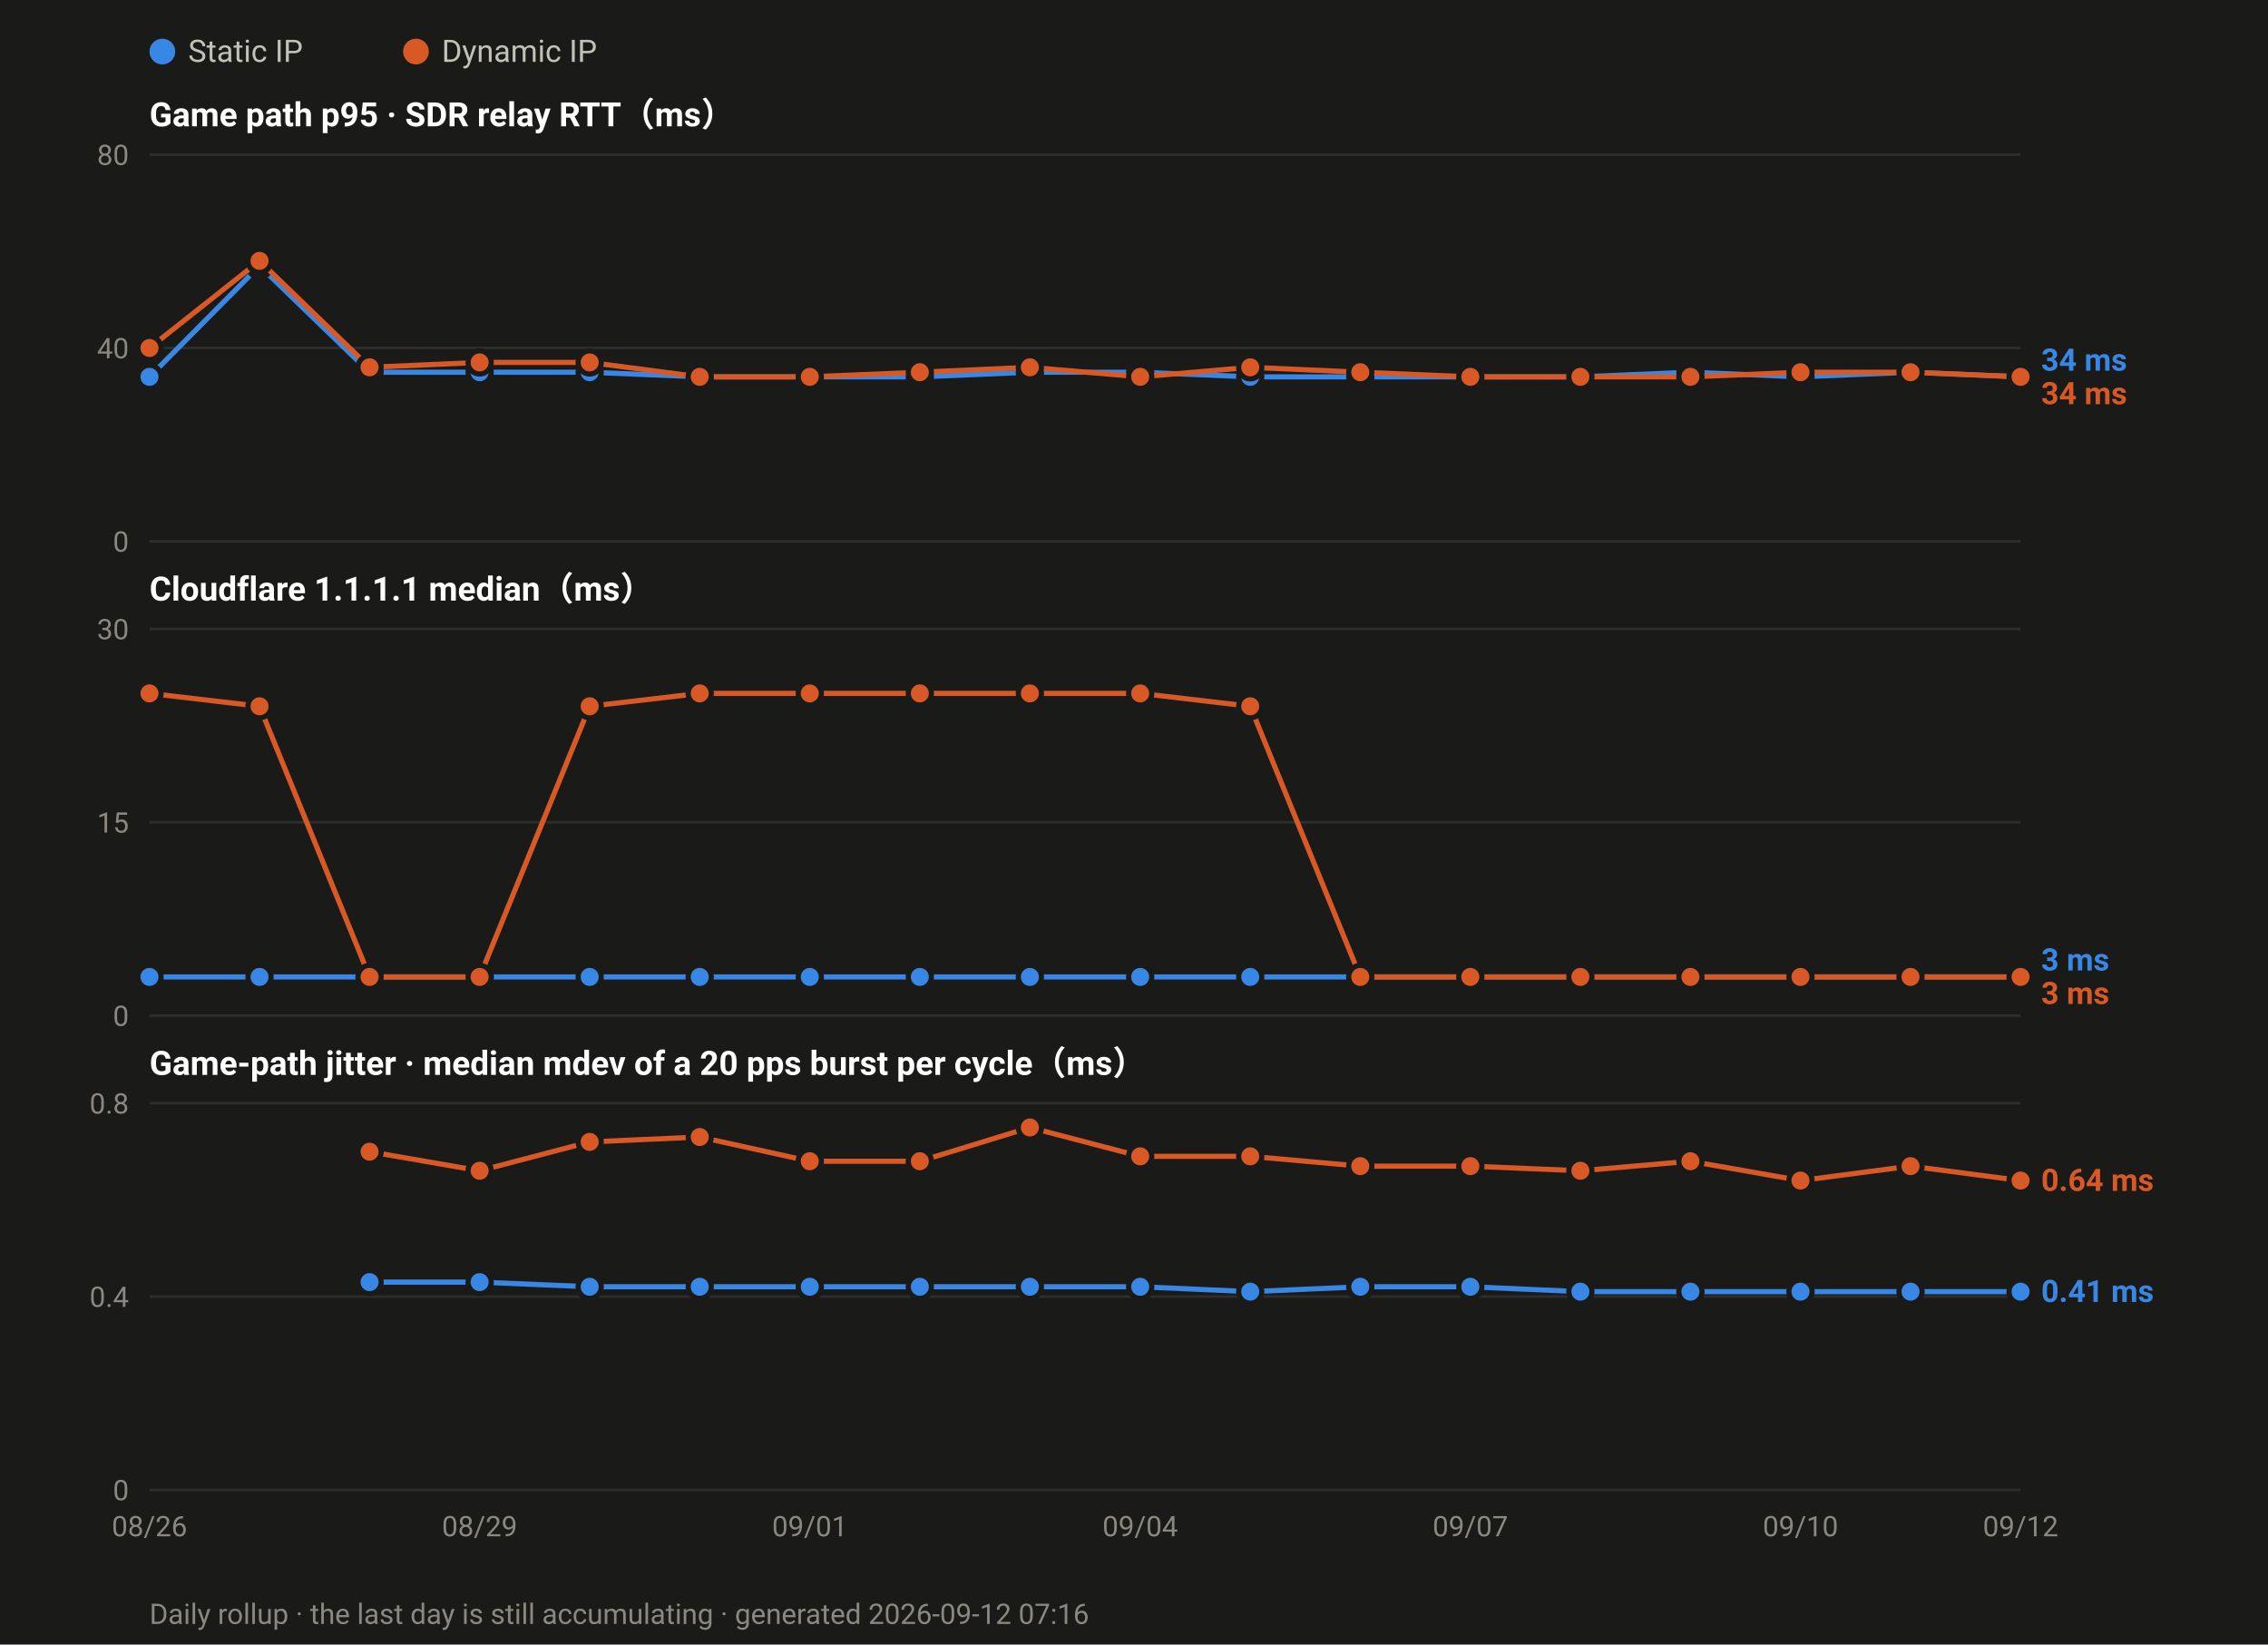
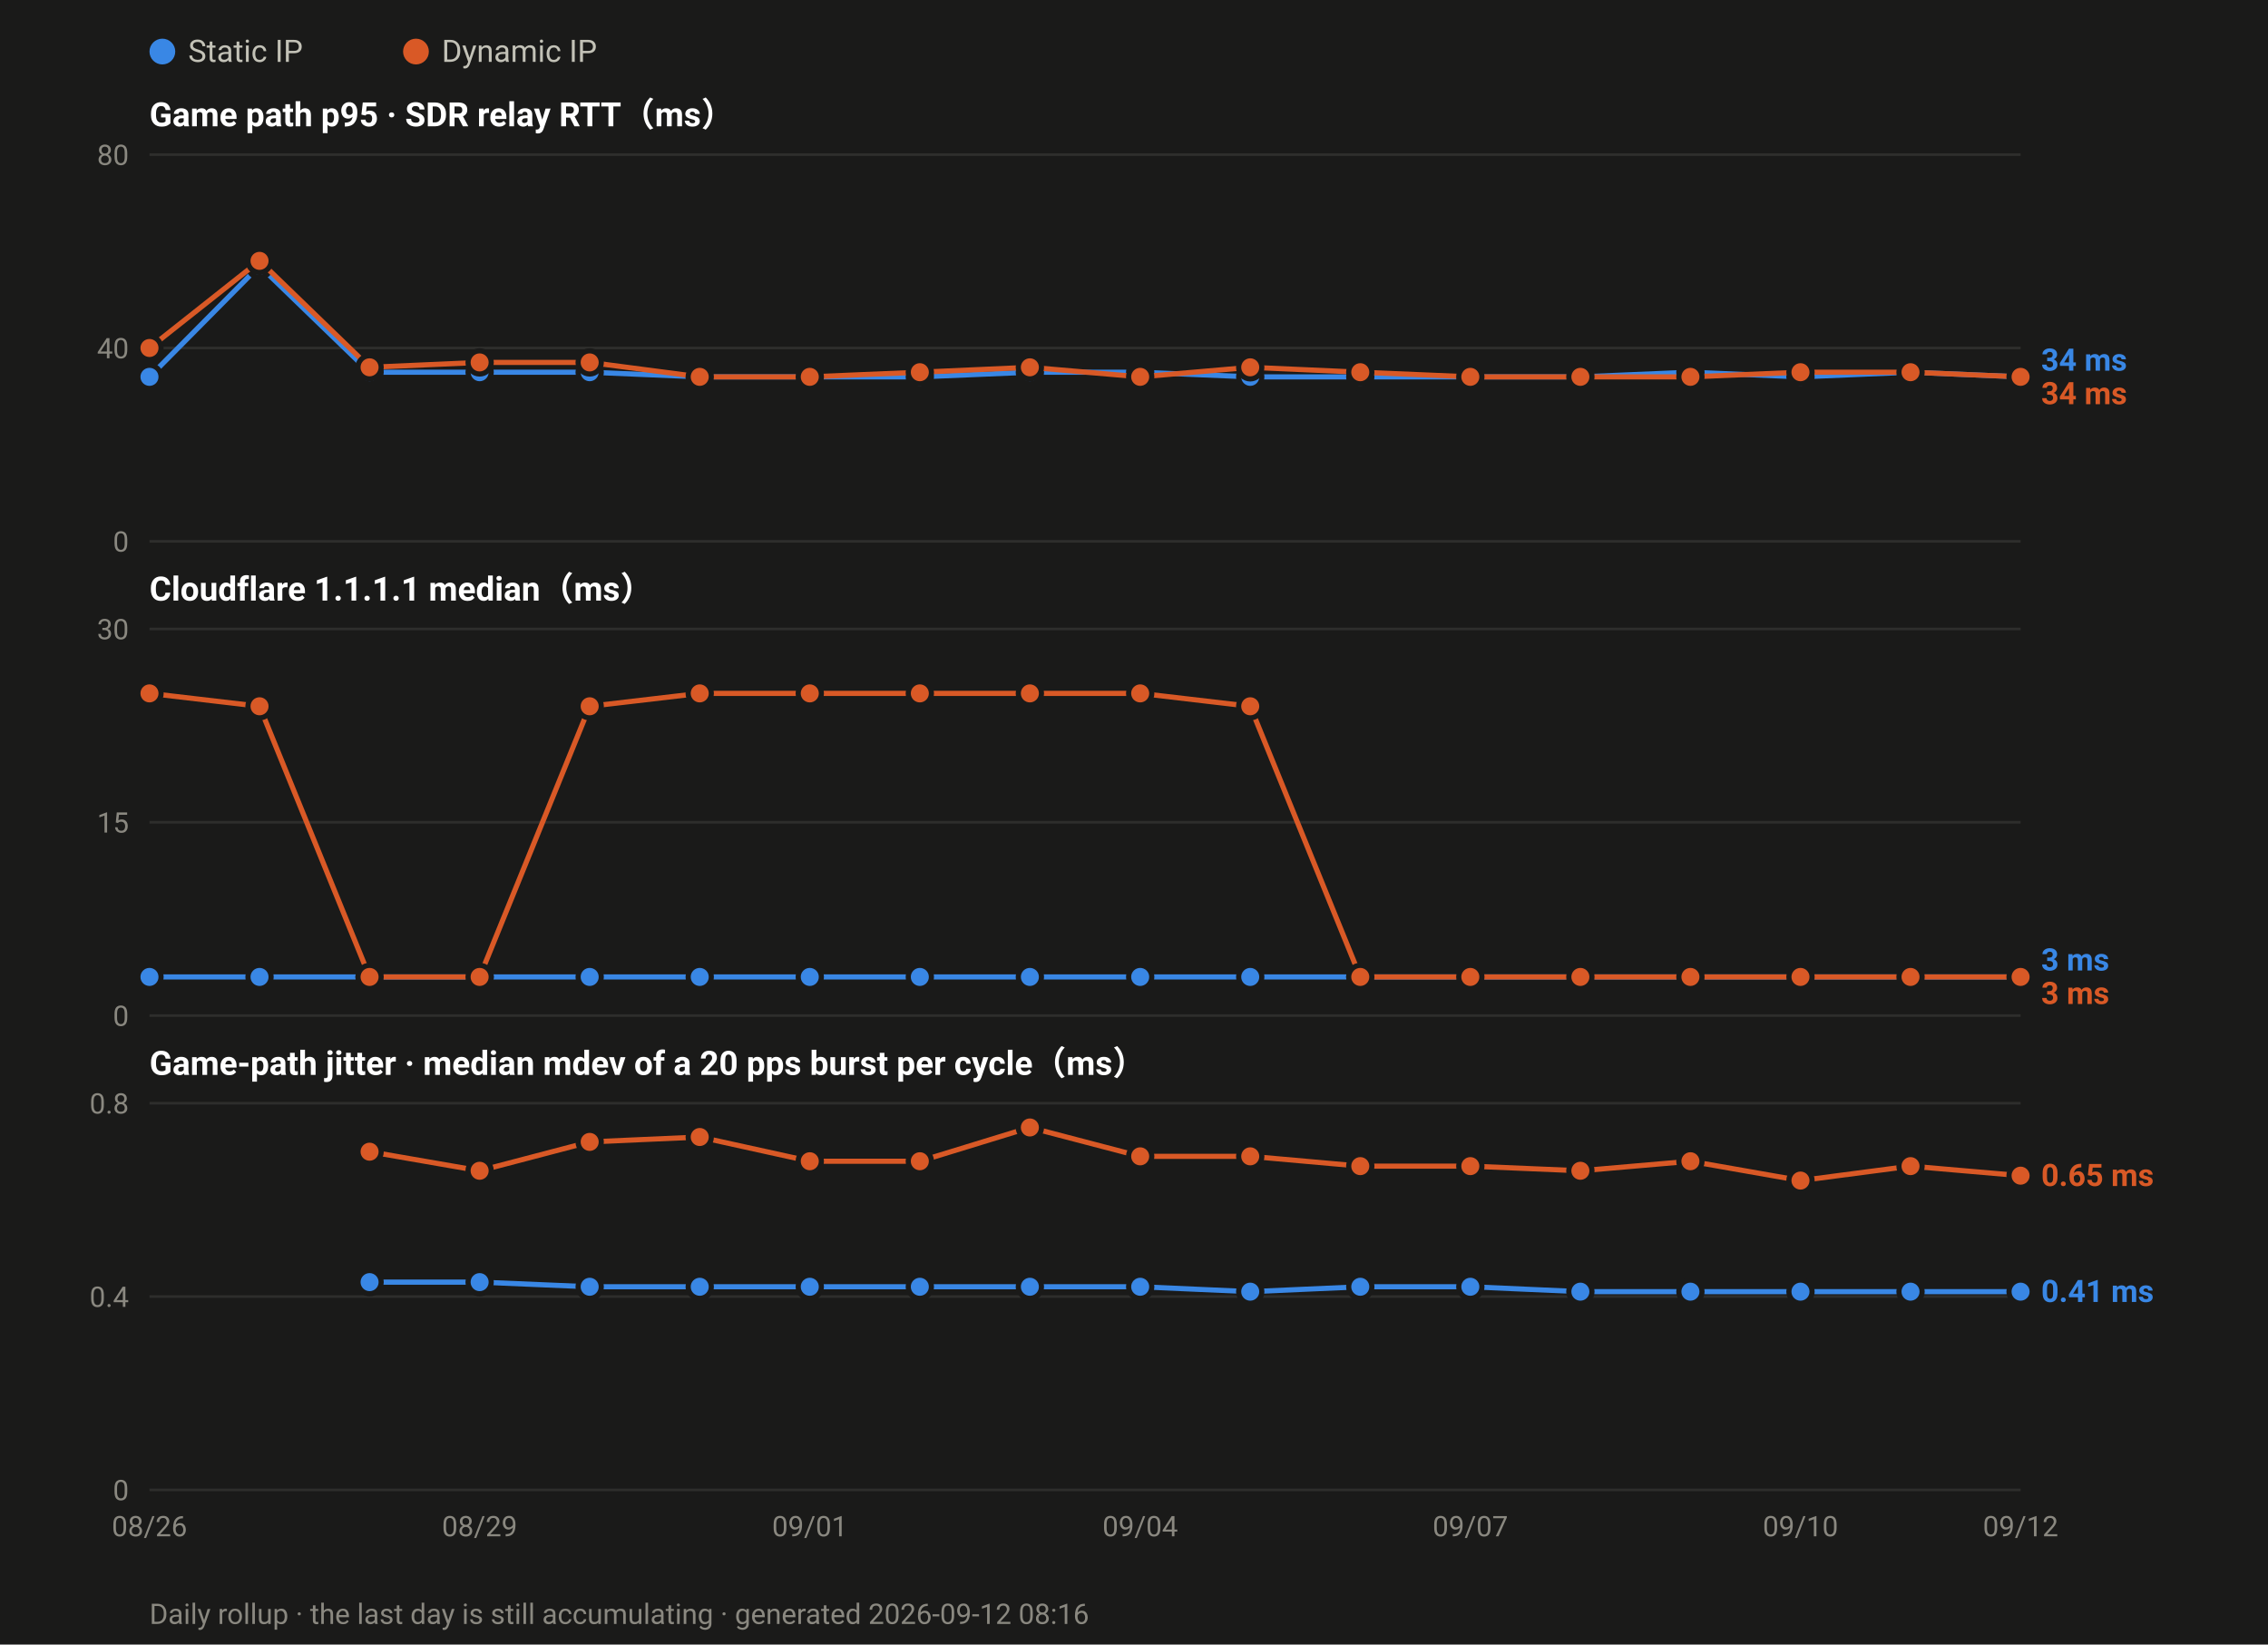
<svg xmlns="http://www.w3.org/2000/svg" width="880" height="638" viewBox="0 0 880 638" font-family="ui-sans-serif,-apple-system,Segoe UI,Roboto,Helvetica,Arial,sans-serif">
  <rect width="880" height="638" fill="#1a1a19" />
  <circle cx="63.0" cy="20" r="5" fill="#3987e5" />
  <text x="73.0" y="24" font-size="12" fill="#c3c2b7">Static IP</text>
  <circle cx="161.4" cy="20" r="5" fill="#d95926" />
  <text x="171.4" y="24" font-size="12" fill="#c3c2b7">Dynamic IP</text>
  <text x="58" y="49.0" font-size="13" font-weight="600" fill="#ffffff">Game path p95 · SDR relay RTT（ms）</text>
  <line x1="58" y1="210.0" x2="784.0" y2="210.0" stroke="#2e2e2c" stroke-width="1" />
  <text x="50" y="214.0" font-size="11" text-anchor="end" fill="#8a8880">0</text>
  <line x1="58" y1="135.0" x2="784.0" y2="135.0" stroke="#2e2e2c" stroke-width="1" />
  <text x="50" y="139.0" font-size="11" text-anchor="end" fill="#8a8880">40</text>
  <line x1="58" y1="60.0" x2="784.0" y2="60.0" stroke="#2e2e2c" stroke-width="1" />
  <text x="50" y="64.0" font-size="11" text-anchor="end" fill="#8a8880">80</text>
  <polyline fill="none" stroke="#3987e5" stroke-width="2" stroke-linejoin="round" points="58.0,146.2 100.7,103.1 143.4,144.4 186.1,144.4 228.8,144.4 271.5,146.2 314.2,146.2 356.9,146.2 399.6,144.4 442.4,144.4 485.1,146.2 527.8,146.2 570.5,146.2 613.2,146.2 655.9,144.4 698.6,146.2 741.3,144.4 784.0,146.2" />
  <circle cx="58.0" cy="146.2" r="4.5" fill="#3987e5" stroke="#1a1a19" stroke-width="2" />
  <circle cx="100.7" cy="103.1" r="4.5" fill="#3987e5" stroke="#1a1a19" stroke-width="2" />
  <circle cx="143.4" cy="144.4" r="4.5" fill="#3987e5" stroke="#1a1a19" stroke-width="2" />
  <circle cx="186.1" cy="144.4" r="4.5" fill="#3987e5" stroke="#1a1a19" stroke-width="2" />
  <circle cx="228.8" cy="144.4" r="4.5" fill="#3987e5" stroke="#1a1a19" stroke-width="2" />
  <circle cx="271.5" cy="146.2" r="4.5" fill="#3987e5" stroke="#1a1a19" stroke-width="2" />
  <circle cx="314.2" cy="146.2" r="4.5" fill="#3987e5" stroke="#1a1a19" stroke-width="2" />
  <circle cx="356.9" cy="146.2" r="4.5" fill="#3987e5" stroke="#1a1a19" stroke-width="2" />
  <circle cx="399.6" cy="144.4" r="4.5" fill="#3987e5" stroke="#1a1a19" stroke-width="2" />
  <circle cx="442.4" cy="144.4" r="4.5" fill="#3987e5" stroke="#1a1a19" stroke-width="2" />
  <circle cx="485.1" cy="146.2" r="4.5" fill="#3987e5" stroke="#1a1a19" stroke-width="2" />
  <circle cx="527.8" cy="146.2" r="4.5" fill="#3987e5" stroke="#1a1a19" stroke-width="2" />
  <circle cx="570.5" cy="146.2" r="4.5" fill="#3987e5" stroke="#1a1a19" stroke-width="2" />
  <circle cx="613.2" cy="146.2" r="4.5" fill="#3987e5" stroke="#1a1a19" stroke-width="2" />
  <circle cx="655.9" cy="144.4" r="4.5" fill="#3987e5" stroke="#1a1a19" stroke-width="2" />
  <circle cx="698.6" cy="146.2" r="4.5" fill="#3987e5" stroke="#1a1a19" stroke-width="2" />
  <circle cx="741.3" cy="144.4" r="4.5" fill="#3987e5" stroke="#1a1a19" stroke-width="2" />
  <circle cx="784.0" cy="146.2" r="4.5" fill="#3987e5" stroke="#1a1a19" stroke-width="2" />
  <polyline fill="none" stroke="#d95926" stroke-width="2" stroke-linejoin="round" points="58.0,135.0 100.7,101.2 143.4,142.5 186.1,140.6 228.8,140.6 271.5,146.2 314.2,146.2 356.9,144.4 399.6,142.5 442.4,146.2 485.1,142.5 527.8,144.4 570.5,146.2 613.2,146.2 655.9,146.2 698.6,144.4 741.3,144.4 784.0,146.2" />
  <circle cx="58.0" cy="135.0" r="4.5" fill="#d95926" stroke="#1a1a19" stroke-width="2" />
  <circle cx="100.7" cy="101.2" r="4.5" fill="#d95926" stroke="#1a1a19" stroke-width="2" />
  <circle cx="143.4" cy="142.5" r="4.5" fill="#d95926" stroke="#1a1a19" stroke-width="2" />
  <circle cx="186.1" cy="140.6" r="4.5" fill="#d95926" stroke="#1a1a19" stroke-width="2" />
  <circle cx="228.8" cy="140.6" r="4.5" fill="#d95926" stroke="#1a1a19" stroke-width="2" />
  <circle cx="271.5" cy="146.2" r="4.5" fill="#d95926" stroke="#1a1a19" stroke-width="2" />
  <circle cx="314.2" cy="146.2" r="4.5" fill="#d95926" stroke="#1a1a19" stroke-width="2" />
  <circle cx="356.9" cy="144.4" r="4.5" fill="#d95926" stroke="#1a1a19" stroke-width="2" />
  <circle cx="399.6" cy="142.5" r="4.5" fill="#d95926" stroke="#1a1a19" stroke-width="2" />
  <circle cx="442.4" cy="146.2" r="4.5" fill="#d95926" stroke="#1a1a19" stroke-width="2" />
  <circle cx="485.1" cy="142.5" r="4.5" fill="#d95926" stroke="#1a1a19" stroke-width="2" />
  <circle cx="527.8" cy="144.4" r="4.5" fill="#d95926" stroke="#1a1a19" stroke-width="2" />
  <circle cx="570.5" cy="146.2" r="4.5" fill="#d95926" stroke="#1a1a19" stroke-width="2" />
  <circle cx="613.2" cy="146.2" r="4.5" fill="#d95926" stroke="#1a1a19" stroke-width="2" />
  <circle cx="655.9" cy="146.2" r="4.5" fill="#d95926" stroke="#1a1a19" stroke-width="2" />
  <circle cx="698.6" cy="144.4" r="4.5" fill="#d95926" stroke="#1a1a19" stroke-width="2" />
  <circle cx="741.3" cy="144.4" r="4.5" fill="#d95926" stroke="#1a1a19" stroke-width="2" />
  <circle cx="784.0" cy="146.2" r="4.5" fill="#d95926" stroke="#1a1a19" stroke-width="2" />
  <text x="792.0" y="143.8" font-size="12" font-weight="600" fill="#3987e5">34 ms</text>
  <text x="792.0" y="156.8" font-size="12" font-weight="600" fill="#d95926">34 ms</text>
  <text x="58" y="233.0" font-size="13" font-weight="600" fill="#ffffff">Cloudflare 1.1.1.1 median（ms）</text>
  <line x1="58" y1="394.0" x2="784.0" y2="394.0" stroke="#2e2e2c" stroke-width="1" />
  <text x="50" y="398.0" font-size="11" text-anchor="end" fill="#8a8880">0</text>
  <line x1="58" y1="319.0" x2="784.0" y2="319.0" stroke="#2e2e2c" stroke-width="1" />
  <text x="50" y="323.0" font-size="11" text-anchor="end" fill="#8a8880">15</text>
  <line x1="58" y1="244.0" x2="784.0" y2="244.0" stroke="#2e2e2c" stroke-width="1" />
  <text x="50" y="248.0" font-size="11" text-anchor="end" fill="#8a8880">30</text>
  <polyline fill="none" stroke="#3987e5" stroke-width="2" stroke-linejoin="round" points="58.0,379.0 100.7,379.0 143.4,379.0 186.1,379.0 228.8,379.0 271.5,379.0 314.2,379.0 356.9,379.0 399.6,379.0 442.4,379.0 485.1,379.0 527.8,379.0 570.5,379.0 613.2,379.0 655.9,379.0 698.6,379.0 741.3,379.0 784.0,379.0" />
  <circle cx="58.0" cy="379.0" r="4.5" fill="#3987e5" stroke="#1a1a19" stroke-width="2" />
  <circle cx="100.7" cy="379.0" r="4.5" fill="#3987e5" stroke="#1a1a19" stroke-width="2" />
  <circle cx="143.4" cy="379.0" r="4.5" fill="#3987e5" stroke="#1a1a19" stroke-width="2" />
  <circle cx="186.1" cy="379.0" r="4.5" fill="#3987e5" stroke="#1a1a19" stroke-width="2" />
  <circle cx="228.8" cy="379.0" r="4.5" fill="#3987e5" stroke="#1a1a19" stroke-width="2" />
  <circle cx="271.5" cy="379.0" r="4.5" fill="#3987e5" stroke="#1a1a19" stroke-width="2" />
  <circle cx="314.2" cy="379.0" r="4.5" fill="#3987e5" stroke="#1a1a19" stroke-width="2" />
  <circle cx="356.9" cy="379.0" r="4.5" fill="#3987e5" stroke="#1a1a19" stroke-width="2" />
  <circle cx="399.6" cy="379.0" r="4.5" fill="#3987e5" stroke="#1a1a19" stroke-width="2" />
  <circle cx="442.4" cy="379.0" r="4.5" fill="#3987e5" stroke="#1a1a19" stroke-width="2" />
  <circle cx="485.1" cy="379.0" r="4.5" fill="#3987e5" stroke="#1a1a19" stroke-width="2" />
  <circle cx="527.8" cy="379.0" r="4.5" fill="#3987e5" stroke="#1a1a19" stroke-width="2" />
  <circle cx="570.5" cy="379.0" r="4.5" fill="#3987e5" stroke="#1a1a19" stroke-width="2" />
  <circle cx="613.2" cy="379.0" r="4.5" fill="#3987e5" stroke="#1a1a19" stroke-width="2" />
  <circle cx="655.9" cy="379.0" r="4.5" fill="#3987e5" stroke="#1a1a19" stroke-width="2" />
  <circle cx="698.6" cy="379.0" r="4.5" fill="#3987e5" stroke="#1a1a19" stroke-width="2" />
  <circle cx="741.3" cy="379.0" r="4.5" fill="#3987e5" stroke="#1a1a19" stroke-width="2" />
  <circle cx="784.0" cy="379.0" r="4.5" fill="#3987e5" stroke="#1a1a19" stroke-width="2" />
  <polyline fill="none" stroke="#d95926" stroke-width="2" stroke-linejoin="round" points="58.0,269.0 100.7,274.0 143.4,379.0 186.1,379.0 228.8,274.0 271.5,269.0 314.2,269.0 356.9,269.0 399.6,269.0 442.4,269.0 485.1,274.0 527.8,379.0 570.5,379.0 613.2,379.0 655.9,379.0 698.6,379.0 741.3,379.0 784.0,379.0" />
  <circle cx="58.0" cy="269.0" r="4.5" fill="#d95926" stroke="#1a1a19" stroke-width="2" />
  <circle cx="100.7" cy="274.0" r="4.5" fill="#d95926" stroke="#1a1a19" stroke-width="2" />
  <circle cx="143.4" cy="379.0" r="4.5" fill="#d95926" stroke="#1a1a19" stroke-width="2" />
  <circle cx="186.1" cy="379.0" r="4.5" fill="#d95926" stroke="#1a1a19" stroke-width="2" />
  <circle cx="228.8" cy="274.0" r="4.5" fill="#d95926" stroke="#1a1a19" stroke-width="2" />
  <circle cx="271.5" cy="269.0" r="4.5" fill="#d95926" stroke="#1a1a19" stroke-width="2" />
  <circle cx="314.2" cy="269.0" r="4.5" fill="#d95926" stroke="#1a1a19" stroke-width="2" />
  <circle cx="356.9" cy="269.0" r="4.5" fill="#d95926" stroke="#1a1a19" stroke-width="2" />
  <circle cx="399.6" cy="269.0" r="4.5" fill="#d95926" stroke="#1a1a19" stroke-width="2" />
  <circle cx="442.4" cy="269.0" r="4.5" fill="#d95926" stroke="#1a1a19" stroke-width="2" />
  <circle cx="485.1" cy="274.0" r="4.5" fill="#d95926" stroke="#1a1a19" stroke-width="2" />
  <circle cx="527.8" cy="379.0" r="4.5" fill="#d95926" stroke="#1a1a19" stroke-width="2" />
  <circle cx="570.5" cy="379.0" r="4.5" fill="#d95926" stroke="#1a1a19" stroke-width="2" />
  <circle cx="613.2" cy="379.0" r="4.5" fill="#d95926" stroke="#1a1a19" stroke-width="2" />
  <circle cx="655.9" cy="379.0" r="4.5" fill="#d95926" stroke="#1a1a19" stroke-width="2" />
  <circle cx="698.6" cy="379.0" r="4.5" fill="#d95926" stroke="#1a1a19" stroke-width="2" />
  <circle cx="741.3" cy="379.0" r="4.5" fill="#d95926" stroke="#1a1a19" stroke-width="2" />
  <circle cx="784.0" cy="379.0" r="4.5" fill="#d95926" stroke="#1a1a19" stroke-width="2" />
  <text x="792.0" y="376.5" font-size="12" font-weight="600" fill="#3987e5">3 ms</text>
  <text x="792.0" y="389.5" font-size="12" font-weight="600" fill="#d95926">3 ms</text>
  <text x="58" y="417.0" font-size="13" font-weight="600" fill="#ffffff">Game-path jitter · median mdev of a 20 pps burst per cycle（ms）</text>
  <line x1="58" y1="578.0" x2="784.0" y2="578.0" stroke="#2e2e2c" stroke-width="1" />
  <text x="50" y="582.0" font-size="11" text-anchor="end" fill="#8a8880">0</text>
  <line x1="58" y1="503.0" x2="784.0" y2="503.0" stroke="#2e2e2c" stroke-width="1" />
  <text x="50" y="507.0" font-size="11" text-anchor="end" fill="#8a8880">0.4</text>
  <line x1="58" y1="428.0" x2="784.0" y2="428.0" stroke="#2e2e2c" stroke-width="1" />
  <text x="50" y="432.0" font-size="11" text-anchor="end" fill="#8a8880">0.8</text>
  <polyline fill="none" stroke="#3987e5" stroke-width="2" stroke-linejoin="round" points="143.4,497.4 186.1,497.4 228.8,499.2 271.5,499.2 314.2,499.2 356.9,499.2 399.6,499.2 442.4,499.2 485.1,501.1 527.8,499.2 570.5,499.2 613.2,501.1 655.9,501.1 698.6,501.1 741.3,501.1 784.0,501.1" />
  <circle cx="143.4" cy="497.4" r="4.5" fill="#3987e5" stroke="#1a1a19" stroke-width="2" />
  <circle cx="186.1" cy="497.4" r="4.5" fill="#3987e5" stroke="#1a1a19" stroke-width="2" />
  <circle cx="228.8" cy="499.2" r="4.5" fill="#3987e5" stroke="#1a1a19" stroke-width="2" />
  <circle cx="271.5" cy="499.2" r="4.5" fill="#3987e5" stroke="#1a1a19" stroke-width="2" />
  <circle cx="314.2" cy="499.2" r="4.5" fill="#3987e5" stroke="#1a1a19" stroke-width="2" />
  <circle cx="356.9" cy="499.2" r="4.5" fill="#3987e5" stroke="#1a1a19" stroke-width="2" />
  <circle cx="399.6" cy="499.2" r="4.5" fill="#3987e5" stroke="#1a1a19" stroke-width="2" />
  <circle cx="442.4" cy="499.2" r="4.5" fill="#3987e5" stroke="#1a1a19" stroke-width="2" />
  <circle cx="485.1" cy="501.1" r="4.5" fill="#3987e5" stroke="#1a1a19" stroke-width="2" />
  <circle cx="527.8" cy="499.2" r="4.5" fill="#3987e5" stroke="#1a1a19" stroke-width="2" />
  <circle cx="570.5" cy="499.2" r="4.5" fill="#3987e5" stroke="#1a1a19" stroke-width="2" />
  <circle cx="613.2" cy="501.1" r="4.5" fill="#3987e5" stroke="#1a1a19" stroke-width="2" />
  <circle cx="655.9" cy="501.1" r="4.5" fill="#3987e5" stroke="#1a1a19" stroke-width="2" />
  <circle cx="698.6" cy="501.1" r="4.5" fill="#3987e5" stroke="#1a1a19" stroke-width="2" />
  <circle cx="741.3" cy="501.1" r="4.5" fill="#3987e5" stroke="#1a1a19" stroke-width="2" />
  <circle cx="784.0" cy="501.1" r="4.5" fill="#3987e5" stroke="#1a1a19" stroke-width="2" />
-   <polyline fill="none" stroke="#d95926" stroke-width="2" stroke-linejoin="round" points="143.4,446.8 186.1,454.2 228.8,443.0 271.5,441.1 314.2,450.5 356.9,450.5 399.6,437.4 442.4,448.6 485.1,448.6 527.8,452.4 570.5,452.4 613.2,454.2 655.9,450.5 698.6,458.0 741.3,452.4 784.0,458.0" />
+   <polyline fill="none" stroke="#d95926" stroke-width="2" stroke-linejoin="round" points="143.4,446.8 186.1,454.2 228.8,443.0 271.5,441.1 314.2,450.5 356.9,450.5 399.6,437.4 442.4,448.6 485.1,448.6 527.8,452.4 570.5,452.4 613.2,454.2 655.9,450.5 698.6,458.0 741.3,452.4 784.0,456.1" />
  <circle cx="143.4" cy="446.8" r="4.5" fill="#d95926" stroke="#1a1a19" stroke-width="2" />
  <circle cx="186.1" cy="454.2" r="4.5" fill="#d95926" stroke="#1a1a19" stroke-width="2" />
  <circle cx="228.8" cy="443.0" r="4.5" fill="#d95926" stroke="#1a1a19" stroke-width="2" />
  <circle cx="271.5" cy="441.1" r="4.5" fill="#d95926" stroke="#1a1a19" stroke-width="2" />
  <circle cx="314.2" cy="450.5" r="4.5" fill="#d95926" stroke="#1a1a19" stroke-width="2" />
  <circle cx="356.9" cy="450.5" r="4.5" fill="#d95926" stroke="#1a1a19" stroke-width="2" />
  <circle cx="399.6" cy="437.4" r="4.5" fill="#d95926" stroke="#1a1a19" stroke-width="2" />
  <circle cx="442.4" cy="448.6" r="4.5" fill="#d95926" stroke="#1a1a19" stroke-width="2" />
  <circle cx="485.1" cy="448.6" r="4.5" fill="#d95926" stroke="#1a1a19" stroke-width="2" />
  <circle cx="527.8" cy="452.4" r="4.5" fill="#d95926" stroke="#1a1a19" stroke-width="2" />
  <circle cx="570.5" cy="452.4" r="4.5" fill="#d95926" stroke="#1a1a19" stroke-width="2" />
  <circle cx="613.2" cy="454.2" r="4.5" fill="#d95926" stroke="#1a1a19" stroke-width="2" />
  <circle cx="655.9" cy="450.5" r="4.5" fill="#d95926" stroke="#1a1a19" stroke-width="2" />
  <circle cx="698.6" cy="458.0" r="4.5" fill="#d95926" stroke="#1a1a19" stroke-width="2" />
  <circle cx="741.3" cy="452.4" r="4.5" fill="#d95926" stroke="#1a1a19" stroke-width="2" />
-   <circle cx="784.0" cy="458.0" r="4.5" fill="#d95926" stroke="#1a1a19" stroke-width="2" />
-   <text x="792.0" y="462.0" font-size="12" font-weight="600" fill="#d95926">0.64 ms</text>
+   <circle cx="784.0" cy="456.1" r="4.5" fill="#d95926" stroke="#1a1a19" stroke-width="2" />
+   <text x="792.0" y="460.1" font-size="12" font-weight="600" fill="#d95926">0.65 ms</text>
  <text x="792.0" y="505.1" font-size="12" font-weight="600" fill="#3987e5">0.41 ms</text>
  <text x="58.0" y="596.0" font-size="11" text-anchor="middle" fill="#8a8880">08/26</text>
  <text x="186.1" y="596.0" font-size="11" text-anchor="middle" fill="#8a8880">08/29</text>
  <text x="314.2" y="596.0" font-size="11" text-anchor="middle" fill="#8a8880">09/01</text>
  <text x="442.4" y="596.0" font-size="11" text-anchor="middle" fill="#8a8880">09/04</text>
  <text x="570.5" y="596.0" font-size="11" text-anchor="middle" fill="#8a8880">09/07</text>
  <text x="698.6" y="596.0" font-size="11" text-anchor="middle" fill="#8a8880">09/10</text>
  <text x="784.0" y="596.0" font-size="11" text-anchor="middle" fill="#8a8880">09/12</text>
-   <text x="58" y="630" font-size="11" fill="#8a8880">Daily rollup · the last day is still accumulating · generated 2026-09-12 07:16</text>
+   <text x="58" y="630" font-size="11" fill="#8a8880">Daily rollup · the last day is still accumulating · generated 2026-09-12 08:16</text>
</svg>
